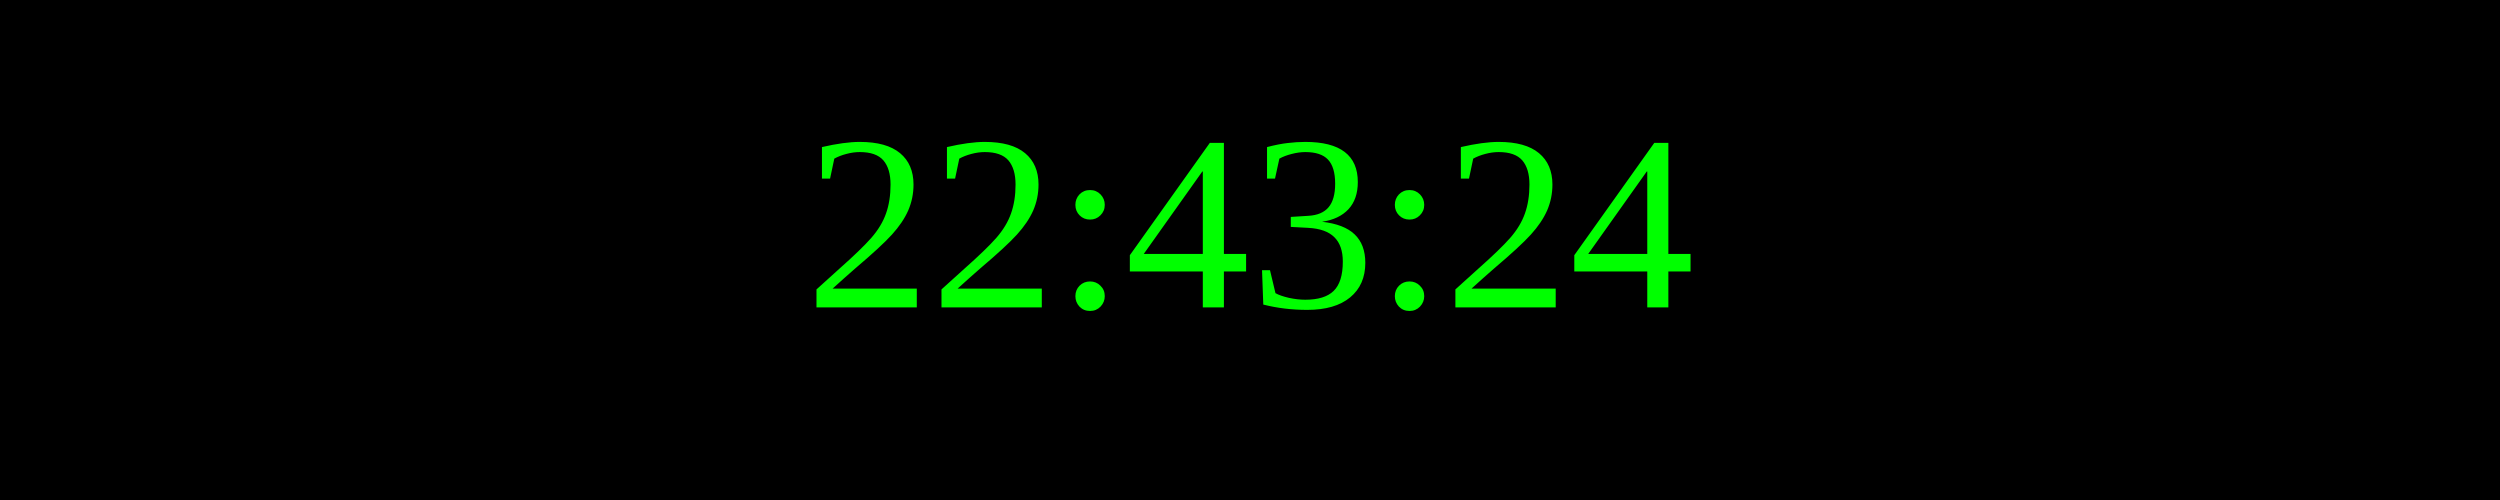
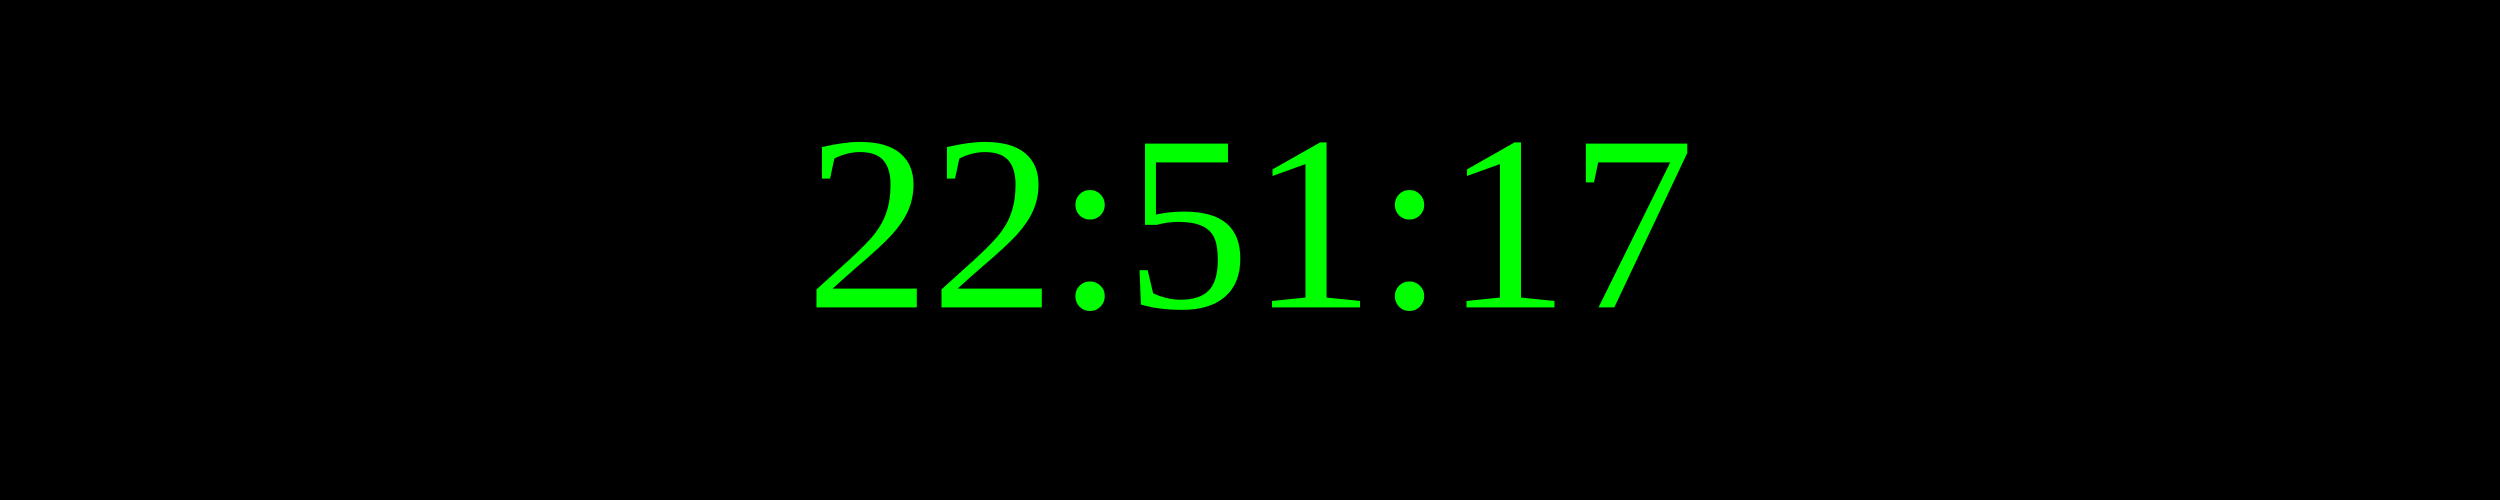
<svg xmlns="http://www.w3.org/2000/svg" width="250" height="50">
  <rect width="100%" height="100%" fill="black" />
  <text x="50%" y="50%" font-size="25" fill="lime" text-anchor="middle" dominant-baseline="middle">
- 22:43:24
+ 22:51:17
</text>
</svg>
